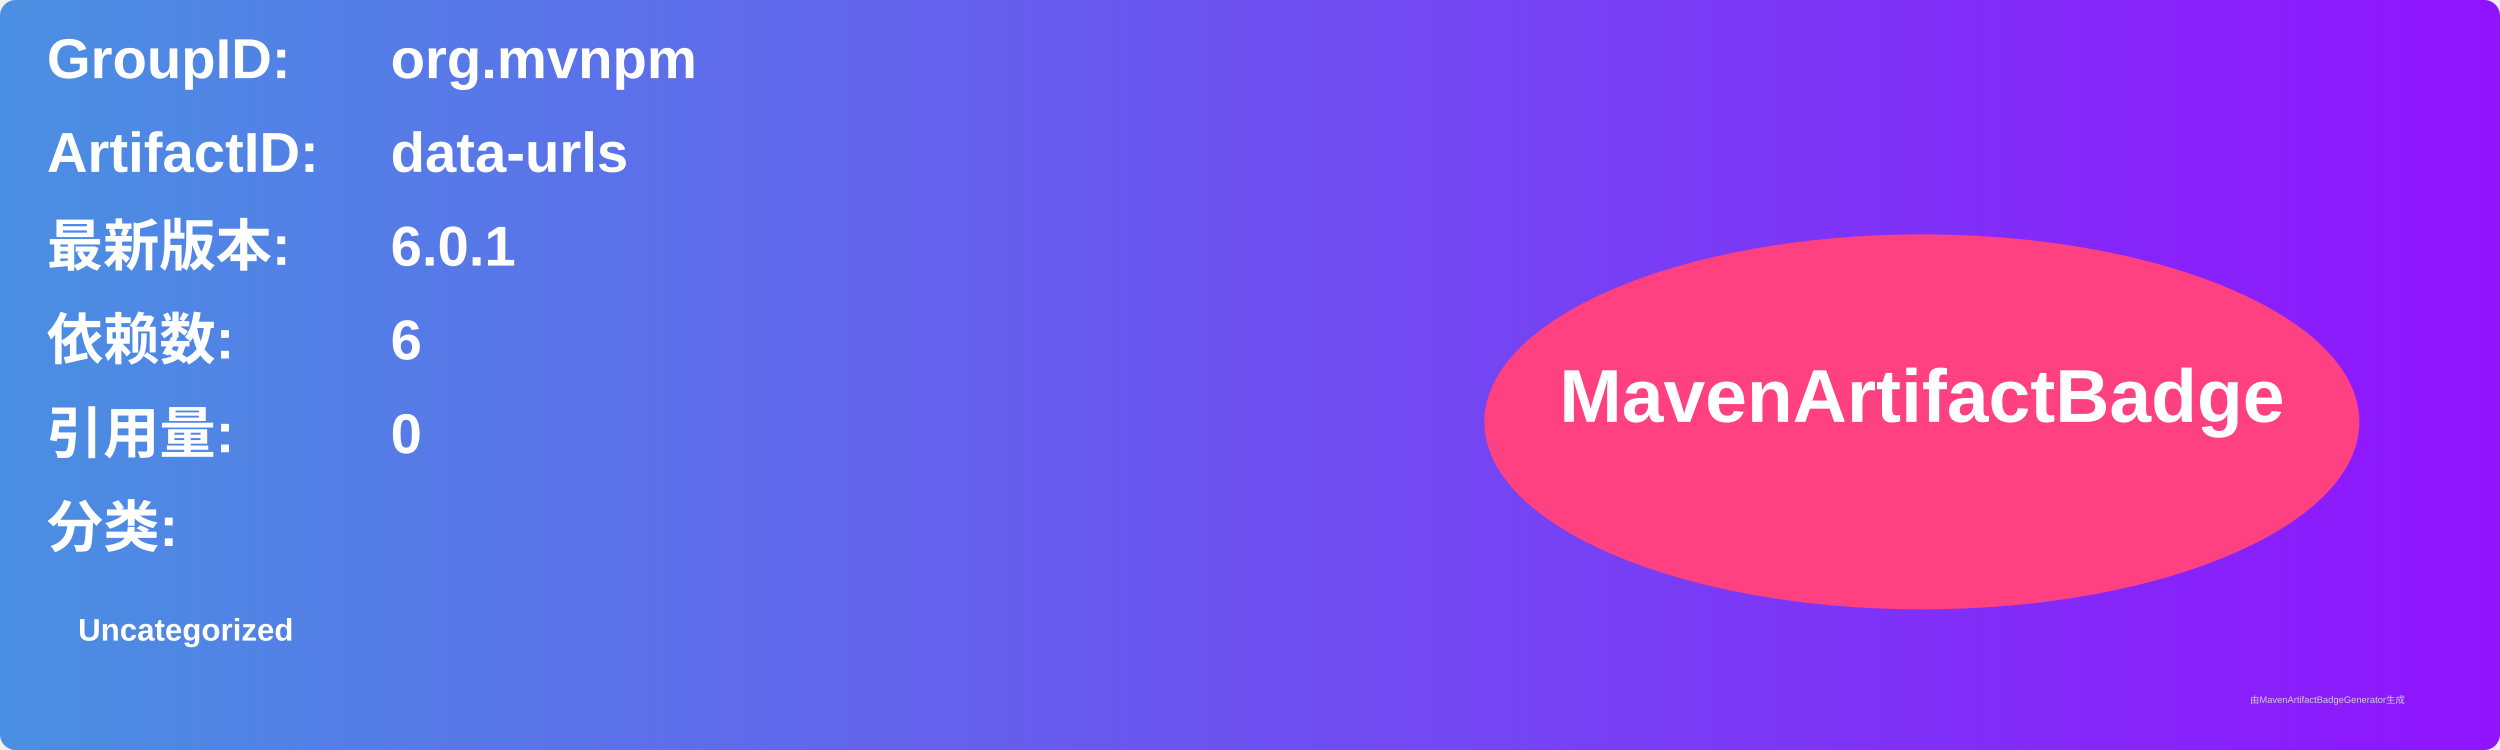
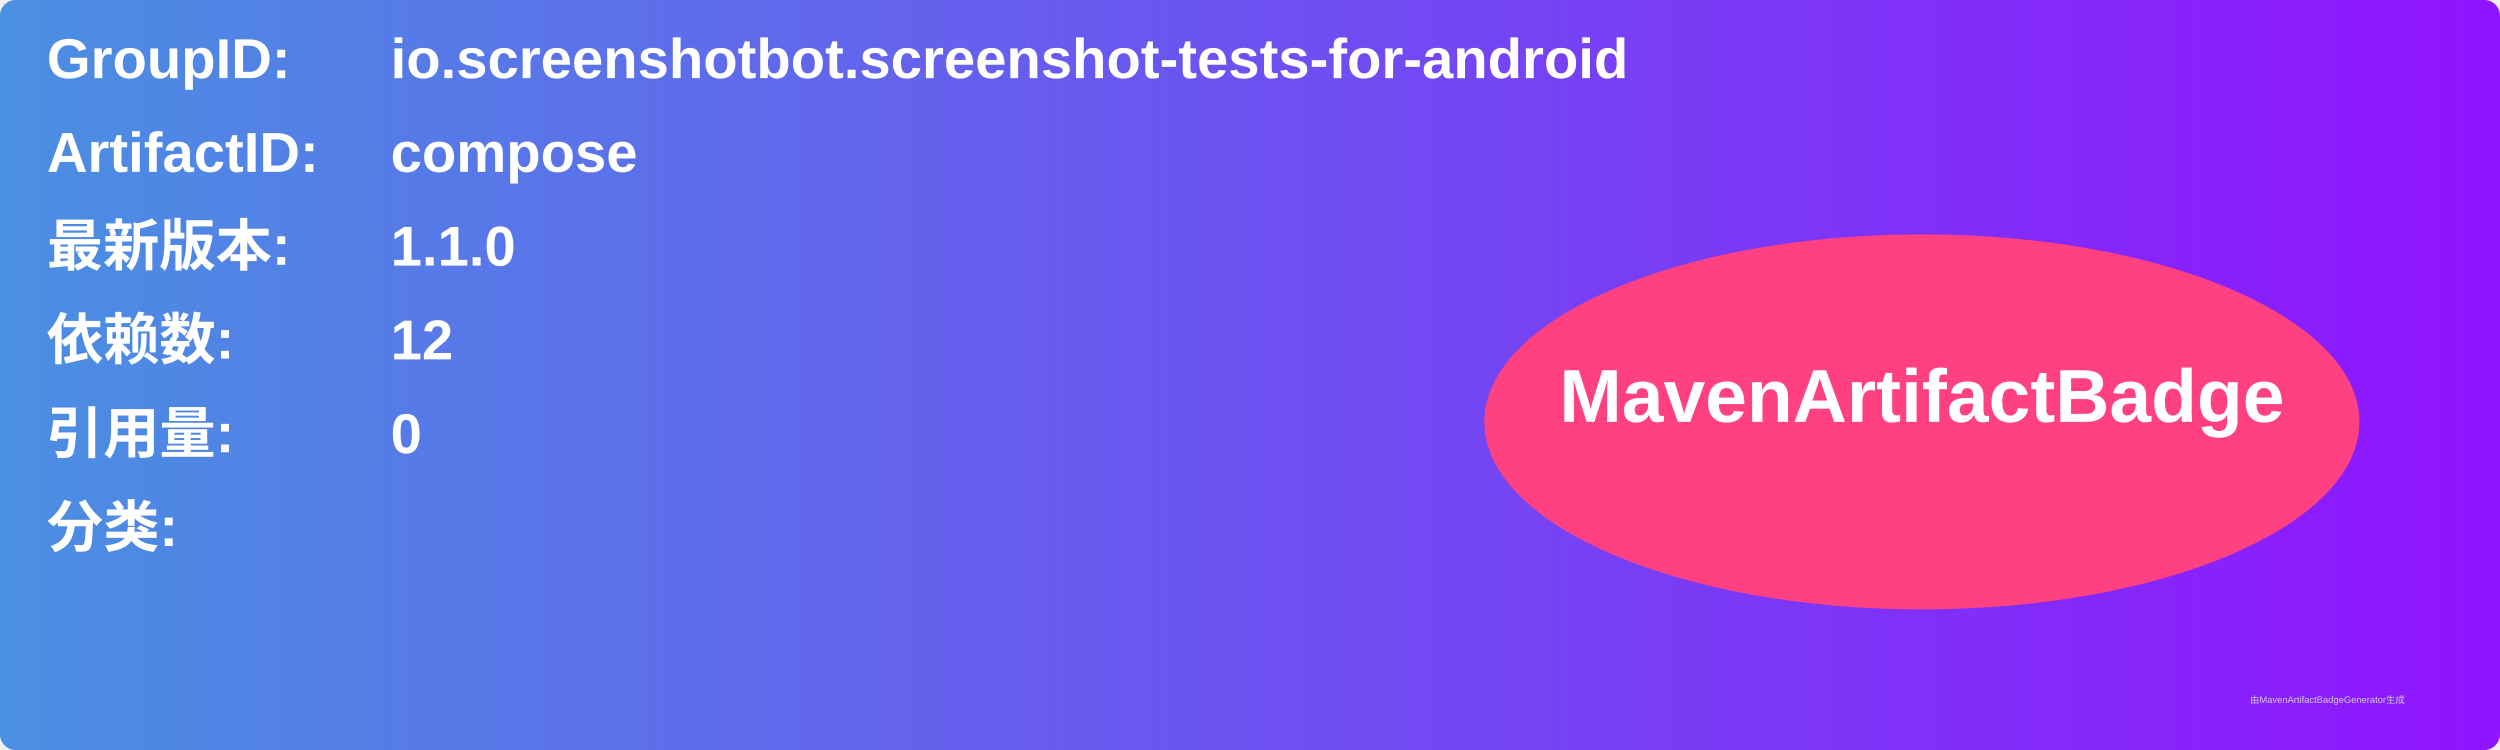
<svg xmlns="http://www.w3.org/2000/svg" width="800" height="240" viewBox="0 0 800 240">
  <linearGradient id="grad" x1="0%" y1="0%" x2="100%" y2="0%">
    <stop offset="0%" stop-color="#4a90e2" />
    <stop offset="100%" stop-color="#9013fe" />
  </linearGradient>
  <rect width="100%" height="100%" rx="5" ry="5" fill="url(#grad)" />
  <g transform="translate(15, 15)">
    <text x="0" y="10" font-family="Arial" font-size="18" fill="white" font-weight="bold" width="260">GroupID:</text>
-     <text x="110" y="10" font-family="Arial" font-size="18" fill="white" font-weight="bold" width="460">org.mvnpm</text>
+     <text x="110" y="10" font-family="Arial" font-size="18" fill="white" font-weight="bold" width="460">io.screenshotbot.screenshot-tests-for-android</text>
    <text x="0" y="40" font-family="Arial" font-size="18" fill="white" font-weight="bold" width="260">ArtifactID:</text>
-     <text x="110" y="40" font-family="Arial" font-size="18" fill="white" font-weight="bold" width="460">data-urls</text>
+     <text x="110" y="40" font-family="Arial" font-size="18" fill="white" font-weight="bold" width="460">compose</text>
    <text x="0" y="70" font-family="Arial" font-size="18" fill="white" font-weight="bold">最新版本:</text>
    <text x="110" y="70" font-family="Arial" font-size="18" fill="white" font-weight="bold">
-       <tspan font-weight="bold">6.0.1</tspan>
+       <tspan font-weight="bold">1.1.0</tspan>
    </text>
    <text x="0" y="100" font-family="Arial" font-size="18" fill="white" font-weight="bold">依赖数: </text>
    <text x="110" y="100" font-family="Arial" font-size="18" fill="white">
-       <tspan font-weight="bold">6</tspan>
+       <tspan font-weight="bold">12</tspan>
    </text>
    <text x="0" y="130" font-family="Arial" font-size="18" fill="white" font-weight="bold">引用量: </text>
    <text x="110" y="130" font-family="Arial" font-size="18" fill="white">
      <tspan font-weight="bold">0</tspan>
    </text>
    <text x="0" y="160" font-family="Arial" font-size="18" fill="white" font-weight="bold">分类:</text>
    <text x="10" y="190" font-family="Arial" font-size="10" fill="white">
-       <tspan font-weight="bold">Uncategorized</tspan>
+       <tspan font-weight="bold" />
    </text>
    <ellipse cx="600" cy="120" rx="140" ry="60" fill="#ff4081" />
    <text x="600" y="120" text-anchor="middle" font-family="Arial" font-size="24" fill="white" font-weight="bold">MavenArtifactBadge</text>
  </g>
  <text x="720" y="225" font-family="Arial" font-size="3" fill="#d0d0d0">由MavenArtifactBadgeGenerator生成</text>
</svg>
